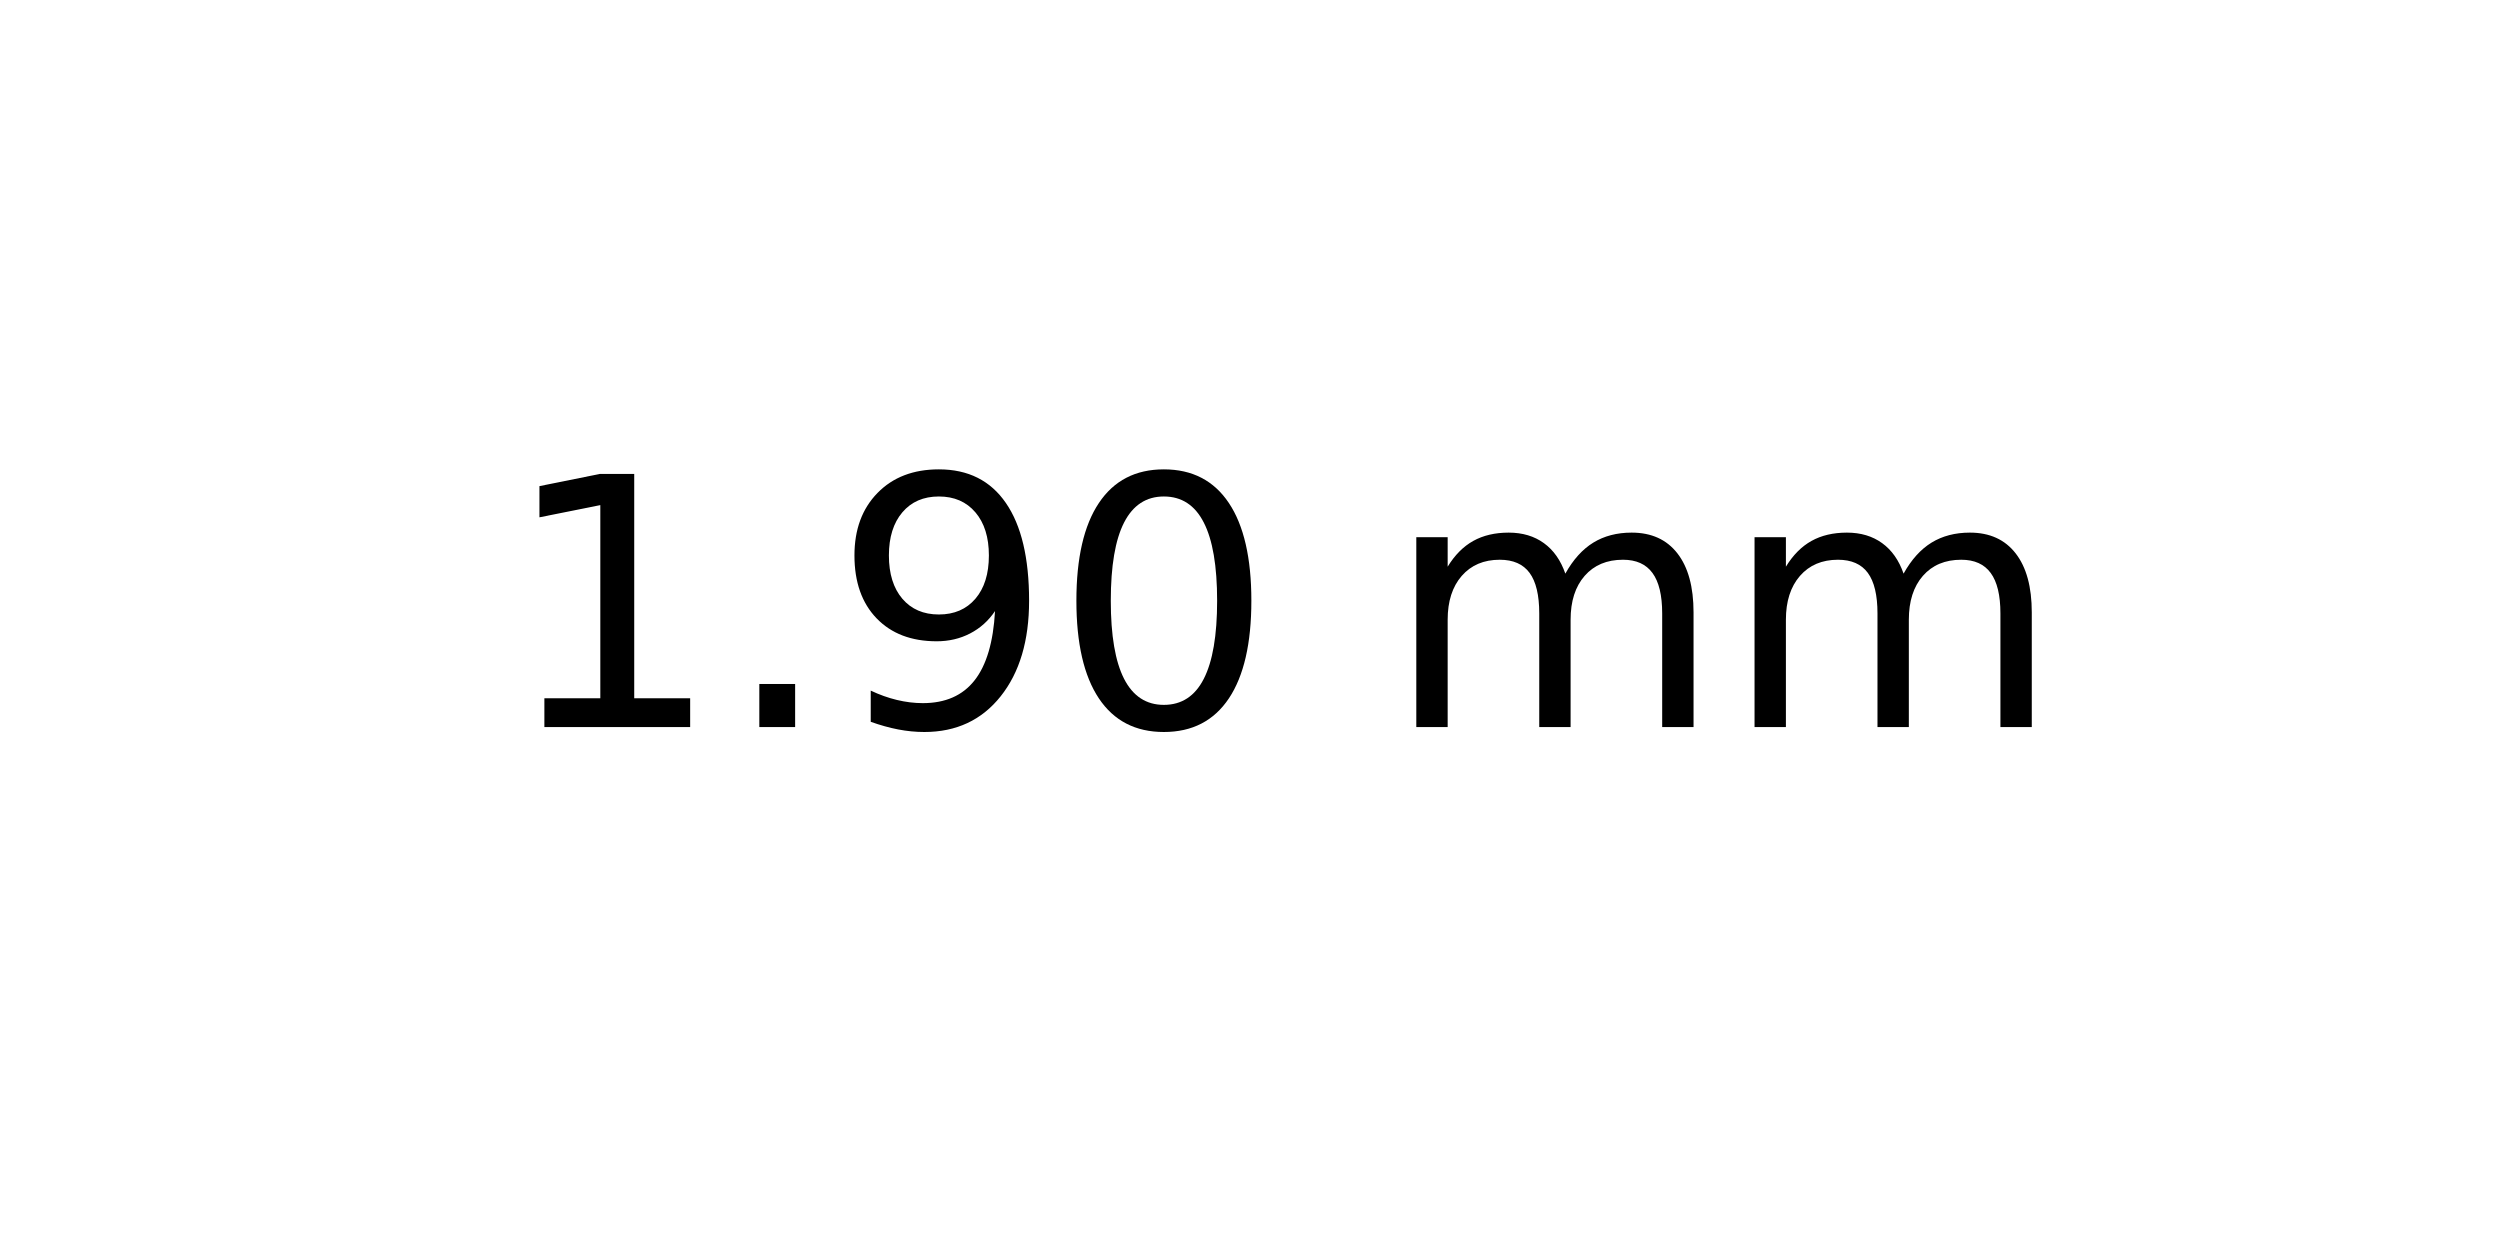
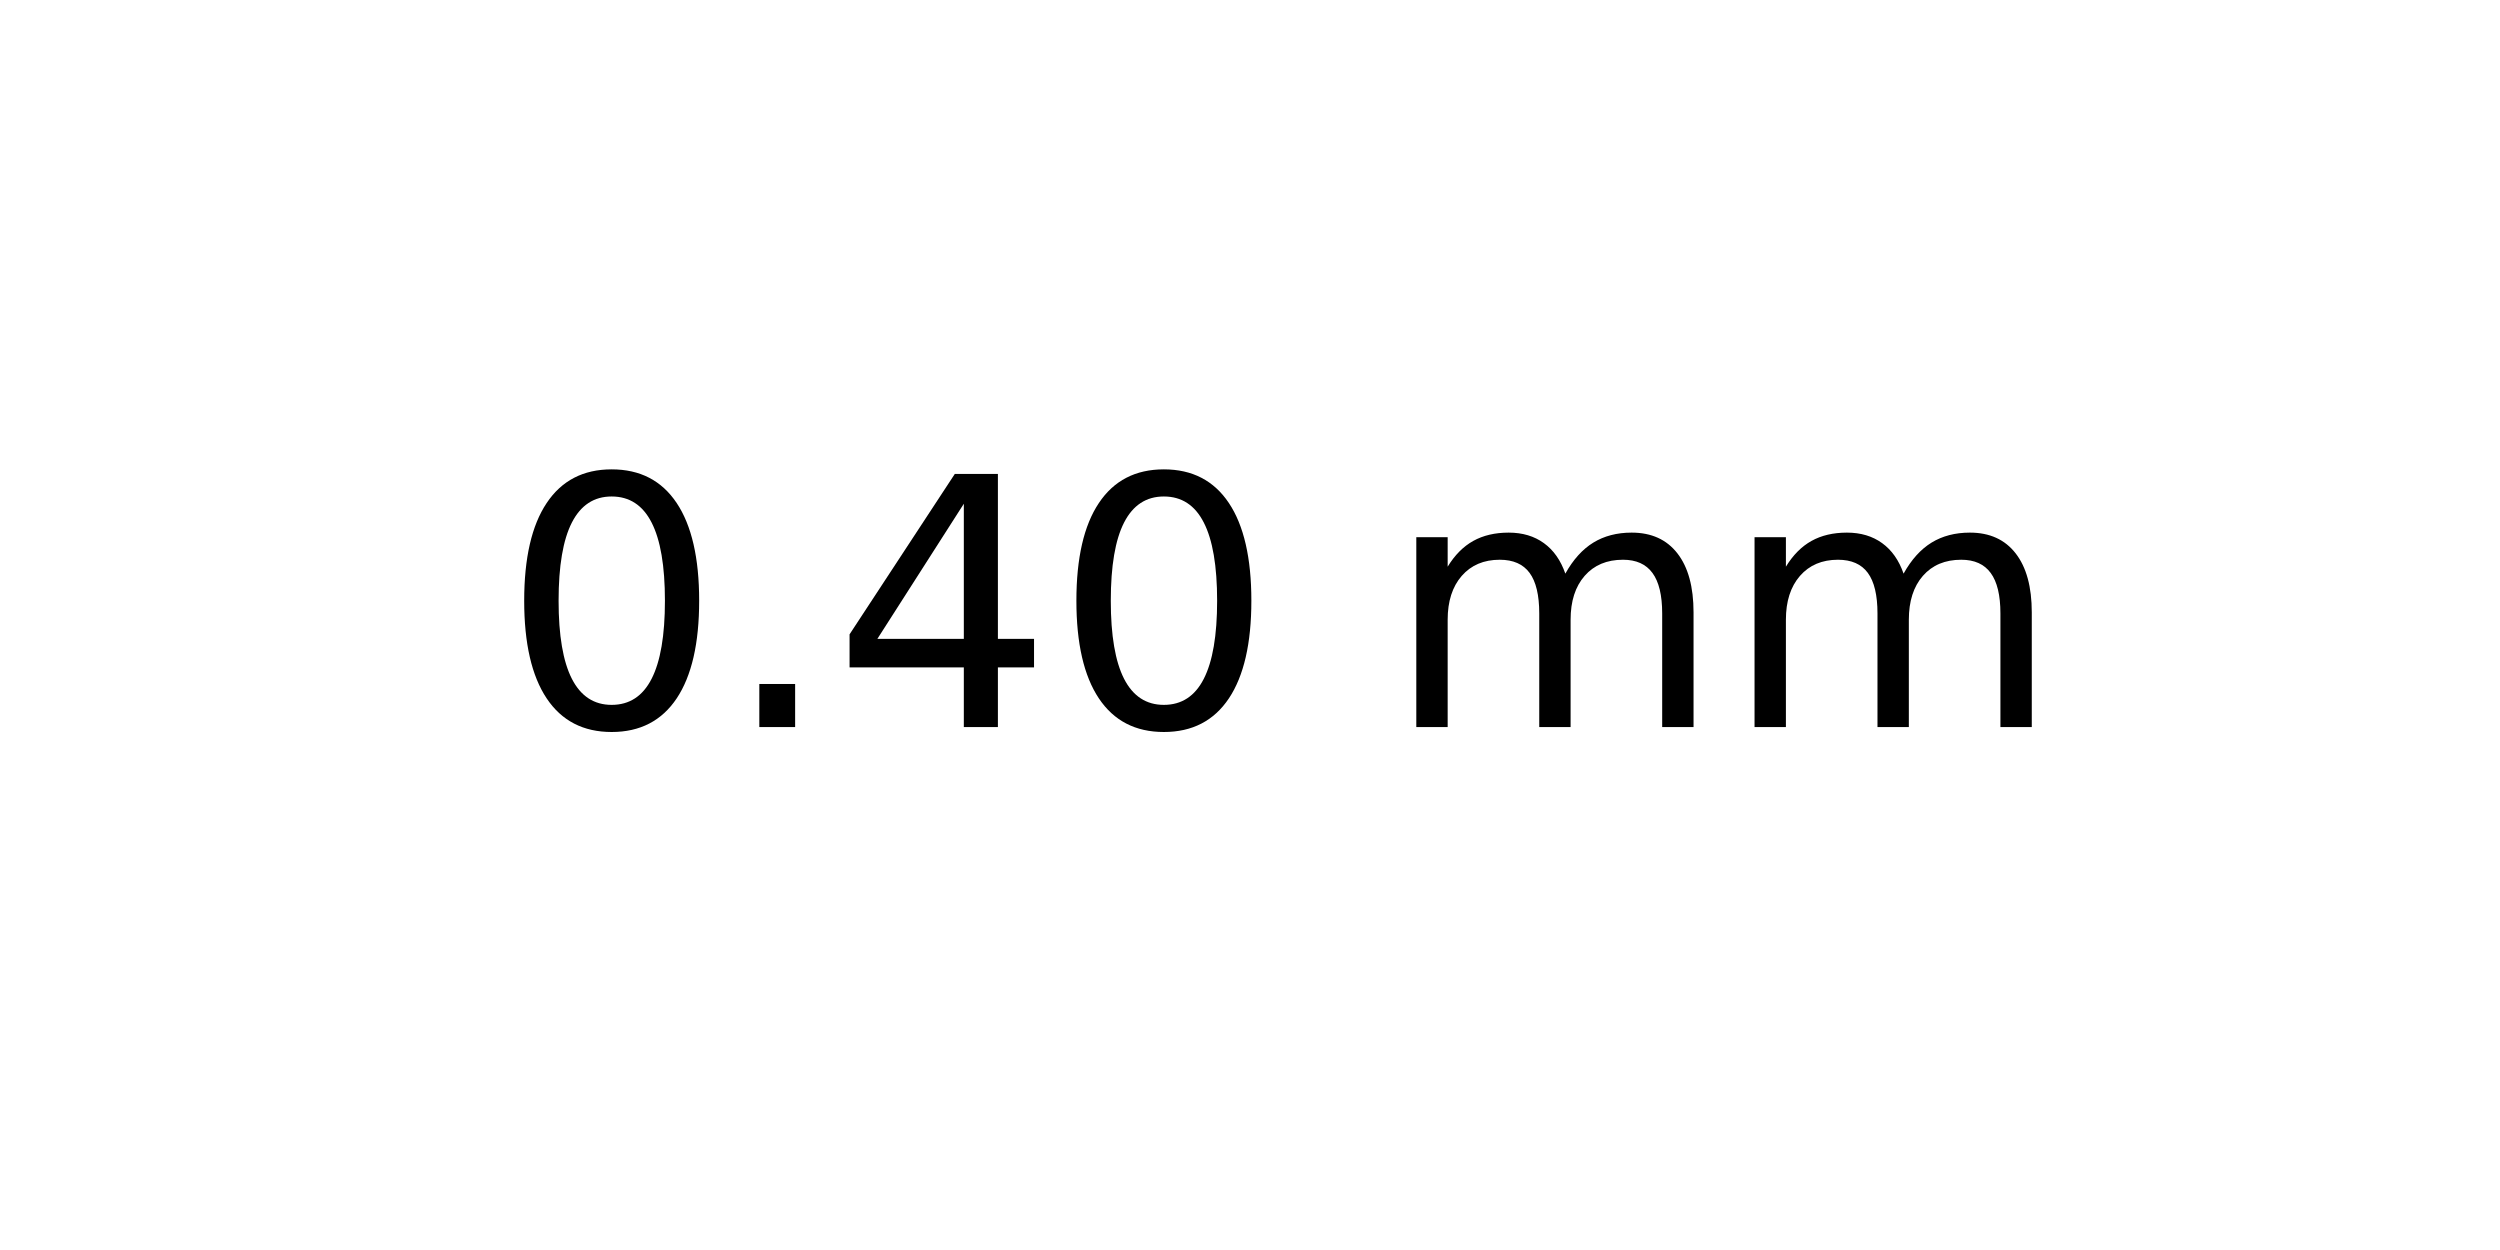
<svg xmlns="http://www.w3.org/2000/svg" xmlns:xlink="http://www.w3.org/1999/xlink" width="72pt" height="36pt" viewBox="0 0 72 36" version="1.1">
  <defs>
    <style type="text/css">*{stroke-linejoin: round; stroke-linecap: butt}</style>
  </defs>
  <g id="figure_1">
    <g id="axes_1">
      <g id="text_1">
        <g transform="translate(14.4375 20.93937) scale(0.1 -0.1)">
          <defs>
-             <path id="DejaVuSans-31" d="M 794 531  L 1825 531  L 1825 4091  L 703 3866  L 703 4441  L 1819 4666  L 2450 4666  L 2450 531  L 3481 531  L 3481 0  L 794 0  L 794 531  z " transform="scale(0.015625)" />
+             <path id="DejaVuSans-30" d="M 2034 4250  Q 1547 4250 1301 3770  Q 1056 3291 1056 2328  Q 1056 1369 1301 889  Q 1547 409 2034 409  Q 2525 409 2770 889  Q 3016 1369 3016 2328  Q 3016 3291 2770 3770  Q 2525 4250 2034 4250  z M 2034 4750  Q 2819 4750 3233 4129  Q 3647 3509 3647 2328  Q 3647 1150 3233 529  Q 2819 -91 2034 -91  Q 1250 -91 836 529  Q 422 1150 422 2328  Q 422 3509 836 4129  Q 1250 4750 2034 4750  z " transform="scale(0.015625)" />
            <path id="DejaVuSans-2e" d="M 684 794  L 1344 794  L 1344 0  L 684 0  L 684 794  z " transform="scale(0.015625)" />
-             <path id="DejaVuSans-39" d="M 703 97  L 703 672  Q 941 559 1184 500  Q 1428 441 1663 441  Q 2288 441 2617 861  Q 2947 1281 2994 2138  Q 2813 1869 2534 1725  Q 2256 1581 1919 1581  Q 1219 1581 811 2004  Q 403 2428 403 3163  Q 403 3881 828 4315  Q 1253 4750 1959 4750  Q 2769 4750 3195 4129  Q 3622 3509 3622 2328  Q 3622 1225 3098 567  Q 2575 -91 1691 -91  Q 1453 -91 1209 -44  Q 966 3 703 97  z M 1959 2075  Q 2384 2075 2632 2365  Q 2881 2656 2881 3163  Q 2881 3666 2632 3958  Q 2384 4250 1959 4250  Q 1534 4250 1286 3958  Q 1038 3666 1038 3163  Q 1038 2656 1286 2365  Q 1534 2075 1959 2075  z " transform="scale(0.015625)" />
-             <path id="DejaVuSans-30" d="M 2034 4250  Q 1547 4250 1301 3770  Q 1056 3291 1056 2328  Q 1056 1369 1301 889  Q 1547 409 2034 409  Q 2525 409 2770 889  Q 3016 1369 3016 2328  Q 3016 3291 2770 3770  Q 2525 4250 2034 4250  z M 2034 4750  Q 2819 4750 3233 4129  Q 3647 3509 3647 2328  Q 3647 1150 3233 529  Q 2819 -91 2034 -91  Q 1250 -91 836 529  Q 422 1150 422 2328  Q 422 3509 836 4129  Q 1250 4750 2034 4750  z " transform="scale(0.015625)" />
+             <path id="DejaVuSans-34" d="M 2419 4116  L 825 1625  L 2419 1625  L 2419 4116  z M 2253 4666  L 3047 4666  L 3047 1625  L 3713 1625  L 3713 1100  L 3047 1100  L 3047 0  L 2419 0  L 2419 1100  L 313 1100  L 313 1709  L 2253 4666  z " transform="scale(0.015625)" />
            <path id="DejaVuSans-20" transform="scale(0.015625)" />
            <path id="DejaVuSans-6d" d="M 3328 2828  Q 3544 3216 3844 3400  Q 4144 3584 4550 3584  Q 5097 3584 5394 3201  Q 5691 2819 5691 2113  L 5691 0  L 5113 0  L 5113 2094  Q 5113 2597 4934 2840  Q 4756 3084 4391 3084  Q 3944 3084 3684 2787  Q 3425 2491 3425 1978  L 3425 0  L 2847 0  L 2847 2094  Q 2847 2600 2669 2842  Q 2491 3084 2119 3084  Q 1678 3084 1418 2786  Q 1159 2488 1159 1978  L 1159 0  L 581 0  L 581 3500  L 1159 3500  L 1159 2956  Q 1356 3278 1631 3431  Q 1906 3584 2284 3584  Q 2666 3584 2933 3390  Q 3200 3197 3328 2828  z " transform="scale(0.015625)" />
          </defs>
-           <use xlink:href="#DejaVuSans-31" />
+           <use xlink:href="#DejaVuSans-30" />
          <use xlink:href="#DejaVuSans-2e" x="63.623" />
-           <use xlink:href="#DejaVuSans-39" x="95.41" />
+           <use xlink:href="#DejaVuSans-34" x="95.41" />
          <use xlink:href="#DejaVuSans-30" x="159.033" />
          <use xlink:href="#DejaVuSans-20" x="222.656" />
          <use xlink:href="#DejaVuSans-6d" x="254.443" />
          <use xlink:href="#DejaVuSans-6d" x="351.855" />
        </g>
      </g>
    </g>
  </g>
</svg>
